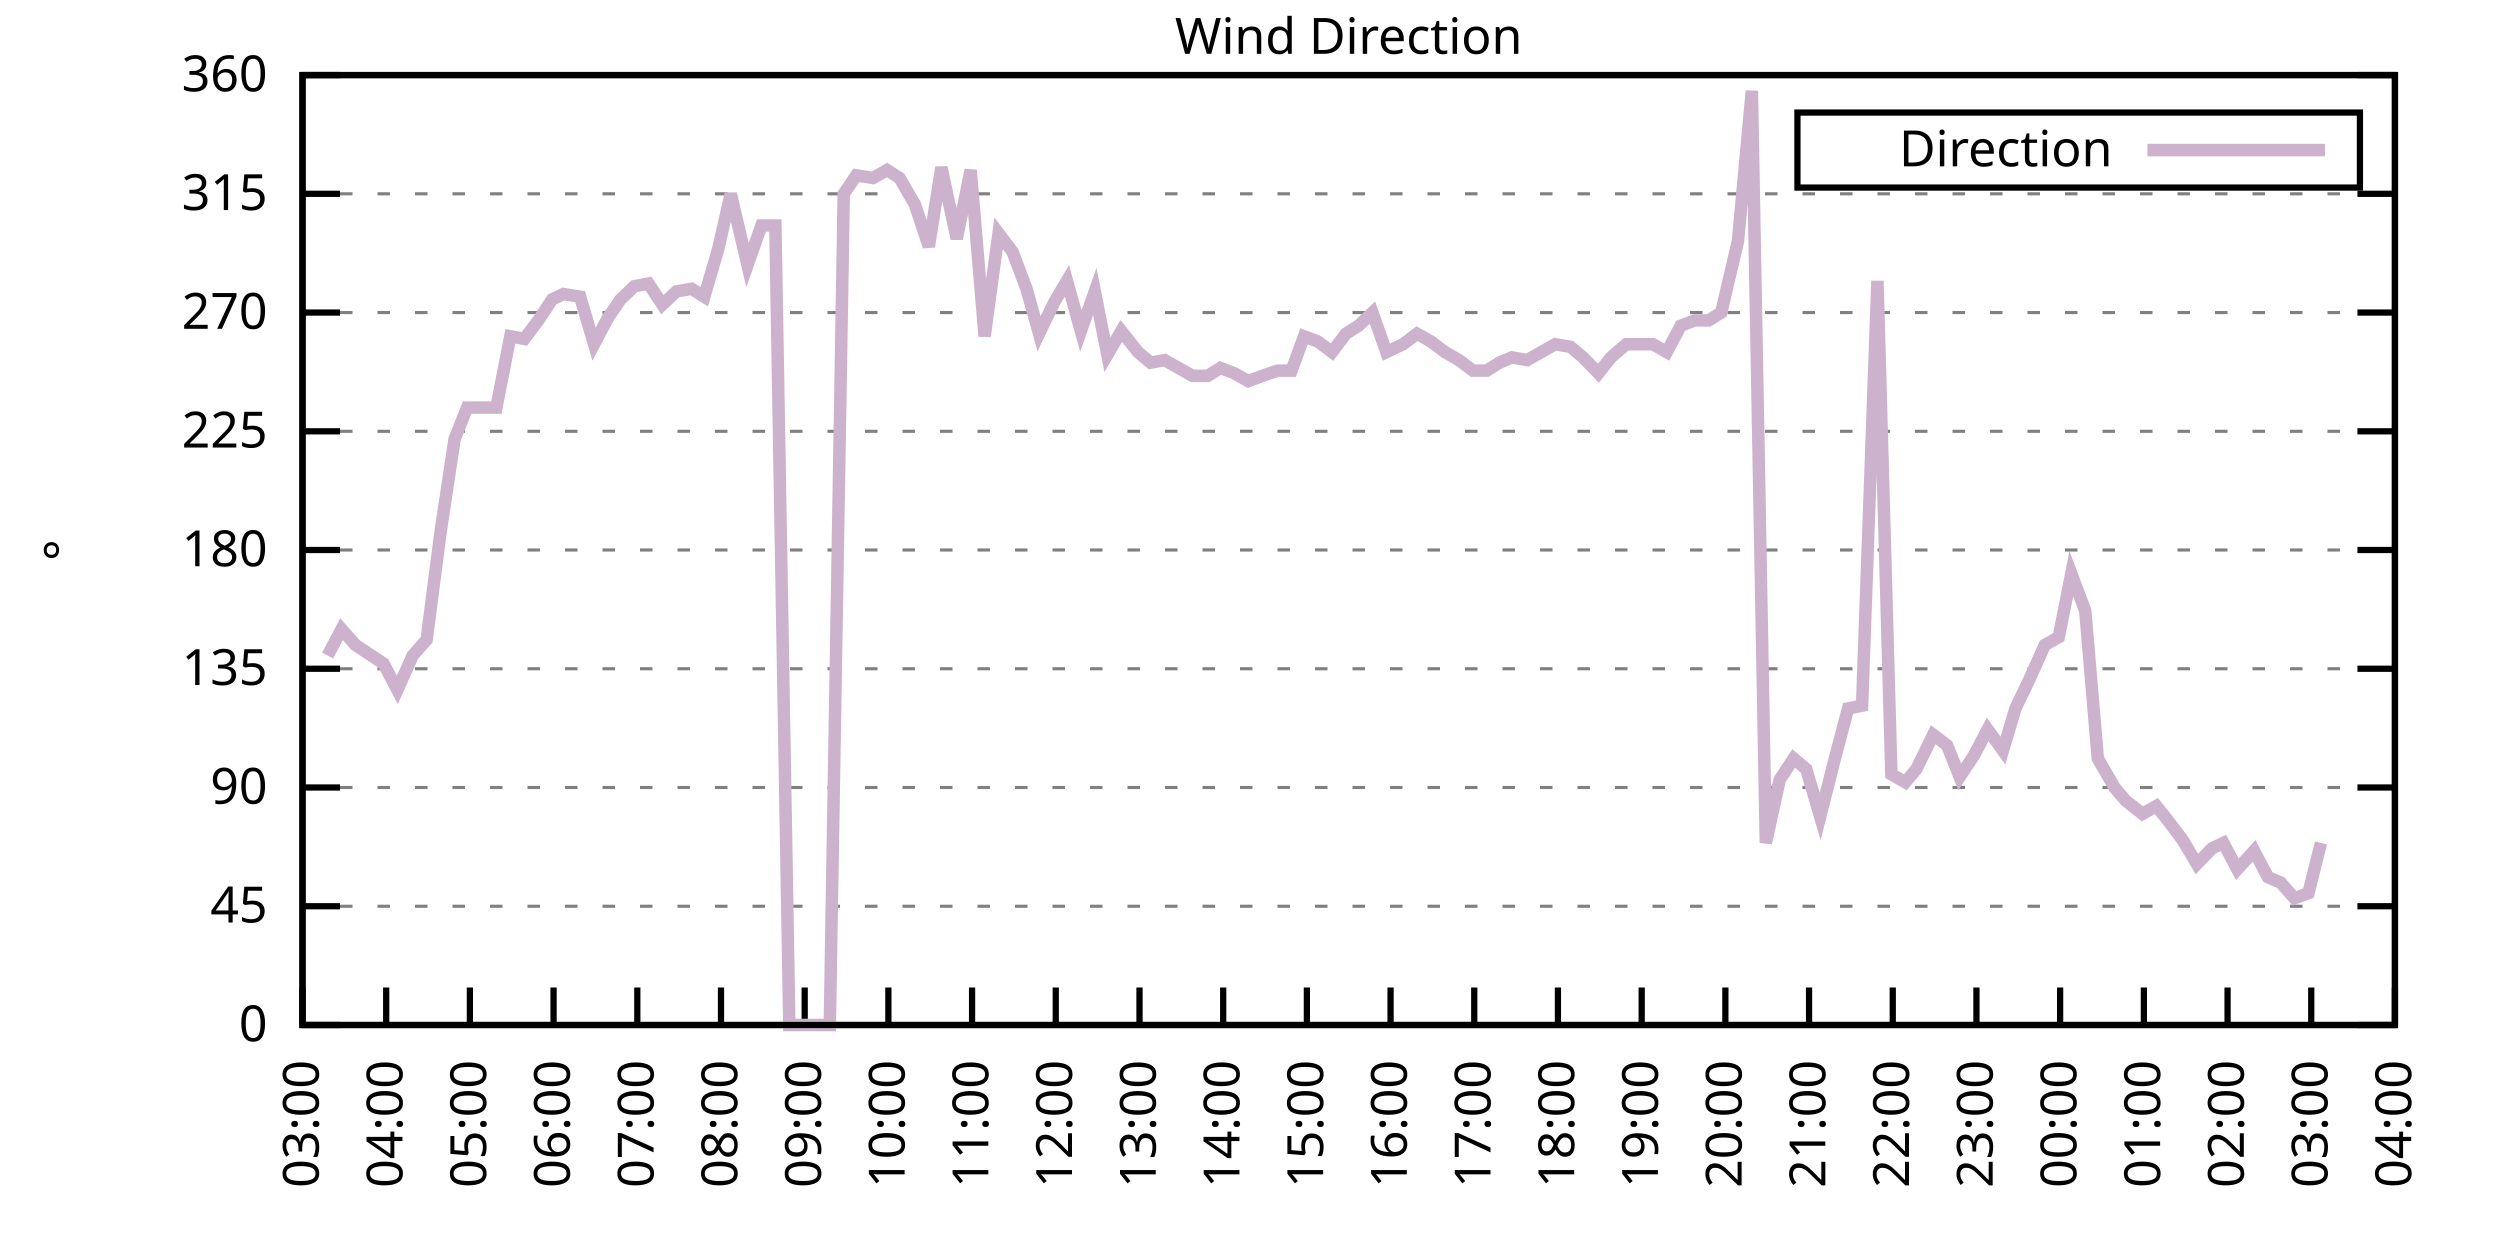
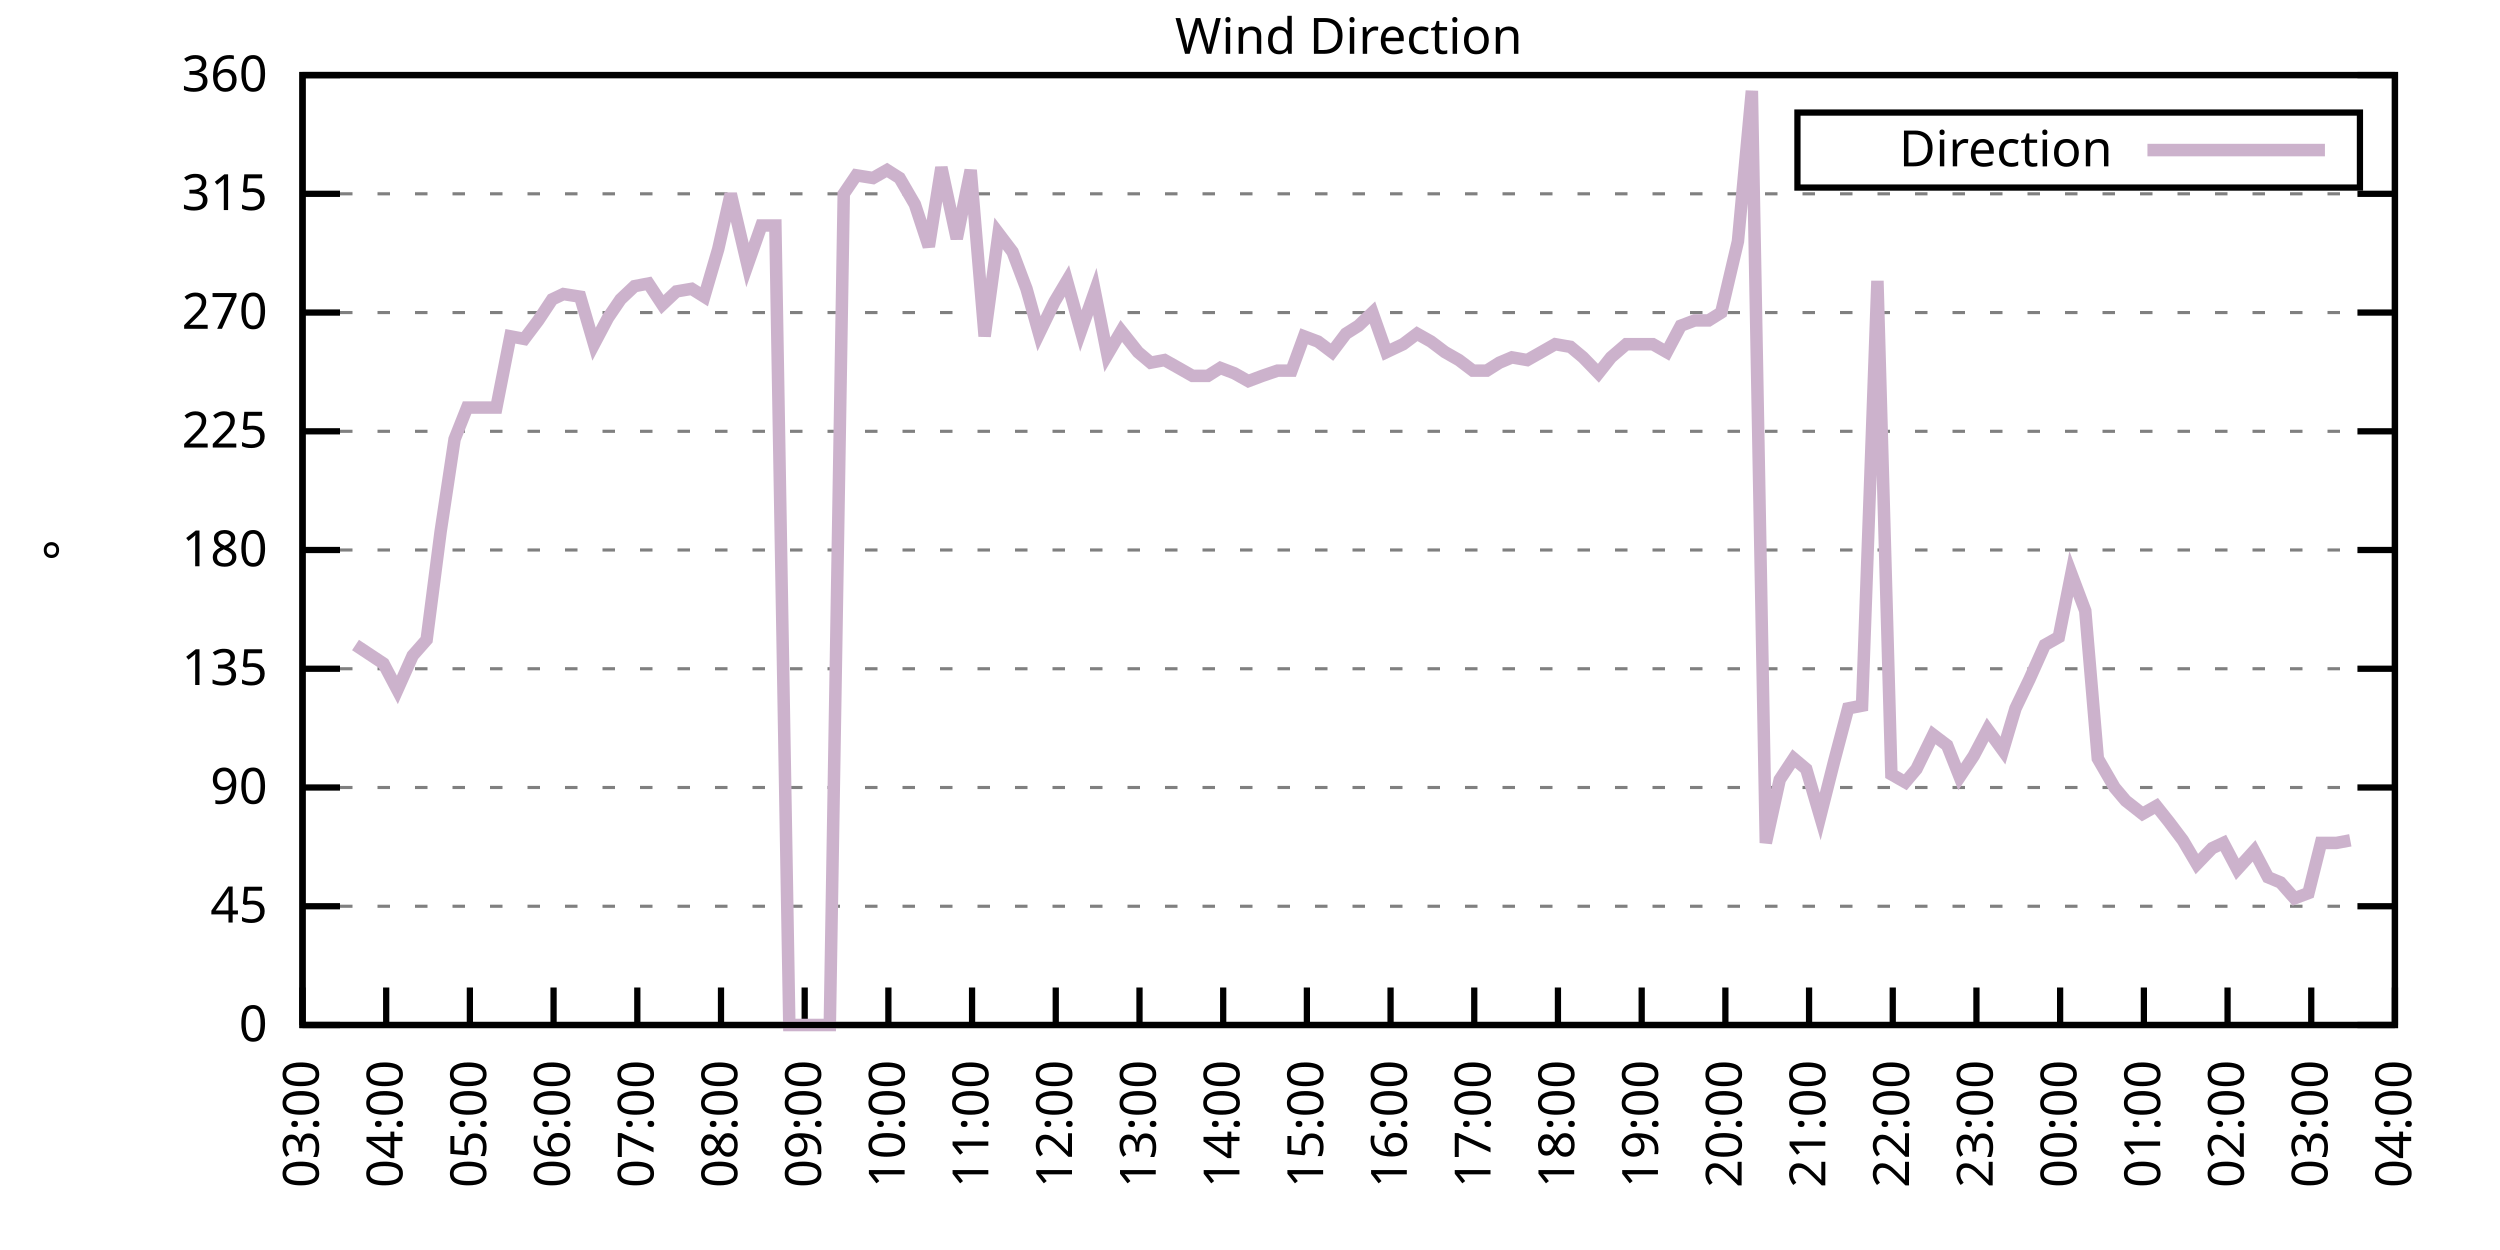
<svg xmlns="http://www.w3.org/2000/svg" xmlns:xlink="http://www.w3.org/1999/xlink" width="400" height="200" viewBox="0 0 400 200">
  <g id="gnuplot_canvas">
    <rect x="0" y="0" width="400" height="200" fill="none" />
    <defs>
      <circle id="gpDot" r="0.5" stroke-width="0.5" stroke="currentColor" />
      <path id="gpPt0" stroke-width="0.333" stroke="currentColor" d="M-1,0 h2 M0,-1 v2" />
      <path id="gpPt1" stroke-width="0.333" stroke="currentColor" d="M-1,-1 L1,1 M1,-1 L-1,1" />
      <path id="gpPt2" stroke-width="0.333" stroke="currentColor" d="M-1,0 L1,0 M0,-1 L0,1 M-1,-1 L1,1 M-1,1 L1,-1" />
      <rect id="gpPt3" stroke-width="0.333" stroke="currentColor" x="-1" y="-1" width="2" height="2" />
      <rect id="gpPt4" stroke-width="0.333" stroke="currentColor" fill="currentColor" x="-1" y="-1" width="2" height="2" />
      <circle id="gpPt5" stroke-width="0.333" stroke="currentColor" cx="0" cy="0" r="1" />
      <use xlink:href="#gpPt5" id="gpPt6" fill="currentColor" stroke="none" />
      <path id="gpPt7" stroke-width="0.333" stroke="currentColor" d="M0,-1.33 L-1.33,0.67 L1.33,0.67 z" />
      <use xlink:href="#gpPt7" id="gpPt8" fill="currentColor" stroke="none" />
      <use xlink:href="#gpPt7" id="gpPt9" stroke="currentColor" transform="rotate(180)" />
      <use xlink:href="#gpPt9" id="gpPt10" fill="currentColor" stroke="none" />
      <use xlink:href="#gpPt3" id="gpPt11" stroke="currentColor" transform="rotate(45)" />
      <use xlink:href="#gpPt11" id="gpPt12" fill="currentColor" stroke="none" />
      <path id="gpPt13" stroke-width="0.333" stroke="currentColor" d="M0,1.330 L1.265,0.411 L0.782,-1.067 L-0.782,-1.076 L-1.265,0.411 z" />
      <use xlink:href="#gpPt13" id="gpPt14" fill="currentColor" stroke="none" />
      <filter id="textbox" filterUnits="objectBoundingBox" x="0" y="0" height="1" width="1">
        <feFlood flood-color="white" flood-opacity="1" result="bgnd" />
        <feComposite in="SourceGraphic" in2="bgnd" operator="atop" />
      </filter>
      <filter id="greybox" filterUnits="objectBoundingBox" x="0" y="0" height="1" width="1">
        <feFlood flood-color="lightgrey" flood-opacity="1" result="grey" />
        <feComposite in="SourceGraphic" in2="grey" operator="atop" />
      </filter>
    </defs>
    <g fill="none" color="white" stroke="currentColor" stroke-width="1.00" stroke-linecap="butt" stroke-linejoin="miter">
</g>
    <g fill="none" color="black" stroke="currentColor" stroke-width="1.00" stroke-linecap="butt" stroke-linejoin="miter">
      <g stroke="none" shape-rendering="crispEdges">
        <polygon fill="rgb(255, 255, 255)" points="48.40,164.00 383.18,164.00 383.18,12.02 48.40,12.02 " />
      </g>
    </g>
    <g fill="none" color="black" stroke="currentColor" stroke-width="1.00" stroke-linecap="butt" stroke-linejoin="miter">
</g>
    <g fill="none" color="black" stroke="black" stroke-width="0.50" stroke-linecap="butt" stroke-linejoin="miter">
</g>
    <g fill="none" color="gray" stroke="currentColor" stroke-width="0.50" stroke-linecap="butt" stroke-linejoin="miter">
      <path stroke="gray" stroke-dasharray="2,4" class="gridline" d="M48.40,164.00 L383.19,164.00  " />
    </g>
    <g fill="none" color="gray" stroke="gray" stroke-width="1.00" stroke-linecap="butt" stroke-linejoin="miter">
</g>
    <g fill="none" color="black" stroke="currentColor" stroke-width="1.00" stroke-linecap="butt" stroke-linejoin="miter">
      <path stroke="black" d="M48.40,164.00 L54.40,164.00 M383.19,164.00 L377.19,164.00  " />
      <g transform="translate(42.80,166.60)" stroke="none" fill="black" font-family="Sans" font-size="8.00" text-anchor="end">
        <text>
          <tspan font-family="Sans"> 0</tspan>
        </text>
      </g>
    </g>
    <g fill="none" color="black" stroke="currentColor" stroke-width="1.00" stroke-linecap="butt" stroke-linejoin="miter">
</g>
    <g fill="none" color="black" stroke="black" stroke-width="0.50" stroke-linecap="butt" stroke-linejoin="miter">
</g>
    <g fill="none" color="gray" stroke="currentColor" stroke-width="0.50" stroke-linecap="butt" stroke-linejoin="miter">
      <path stroke="gray" stroke-dasharray="2,4" class="gridline" d="M48.40,145.00 L383.19,145.00  " />
    </g>
    <g fill="none" color="gray" stroke="gray" stroke-width="1.00" stroke-linecap="butt" stroke-linejoin="miter">
</g>
    <g fill="none" color="black" stroke="currentColor" stroke-width="1.00" stroke-linecap="butt" stroke-linejoin="miter">
      <path stroke="black" d="M48.40,145.00 L54.40,145.00 M383.19,145.00 L377.19,145.00  " />
      <g transform="translate(42.80,147.60)" stroke="none" fill="black" font-family="Sans" font-size="8.00" text-anchor="end">
        <text>
          <tspan font-family="Sans"> 45</tspan>
        </text>
      </g>
    </g>
    <g fill="none" color="black" stroke="currentColor" stroke-width="1.00" stroke-linecap="butt" stroke-linejoin="miter">
</g>
    <g fill="none" color="black" stroke="black" stroke-width="0.50" stroke-linecap="butt" stroke-linejoin="miter">
</g>
    <g fill="none" color="gray" stroke="currentColor" stroke-width="0.50" stroke-linecap="butt" stroke-linejoin="miter">
      <path stroke="gray" stroke-dasharray="2,4" class="gridline" d="M48.40,126.00 L383.19,126.00  " />
    </g>
    <g fill="none" color="gray" stroke="gray" stroke-width="1.00" stroke-linecap="butt" stroke-linejoin="miter">
</g>
    <g fill="none" color="black" stroke="currentColor" stroke-width="1.00" stroke-linecap="butt" stroke-linejoin="miter">
      <path stroke="black" d="M48.40,126.00 L54.40,126.00 M383.19,126.00 L377.19,126.00  " />
      <g transform="translate(42.80,128.60)" stroke="none" fill="black" font-family="Sans" font-size="8.00" text-anchor="end">
        <text>
          <tspan font-family="Sans"> 90</tspan>
        </text>
      </g>
    </g>
    <g fill="none" color="black" stroke="currentColor" stroke-width="1.00" stroke-linecap="butt" stroke-linejoin="miter">
</g>
    <g fill="none" color="black" stroke="black" stroke-width="0.50" stroke-linecap="butt" stroke-linejoin="miter">
</g>
    <g fill="none" color="gray" stroke="currentColor" stroke-width="0.50" stroke-linecap="butt" stroke-linejoin="miter">
      <path stroke="gray" stroke-dasharray="2,4" class="gridline" d="M48.40,107.00 L383.19,107.00  " />
    </g>
    <g fill="none" color="gray" stroke="gray" stroke-width="1.00" stroke-linecap="butt" stroke-linejoin="miter">
</g>
    <g fill="none" color="black" stroke="currentColor" stroke-width="1.00" stroke-linecap="butt" stroke-linejoin="miter">
      <path stroke="black" d="M48.40,107.00 L54.40,107.00 M383.19,107.00 L377.19,107.00  " />
      <g transform="translate(42.80,109.60)" stroke="none" fill="black" font-family="Sans" font-size="8.00" text-anchor="end">
        <text>
          <tspan font-family="Sans"> 135</tspan>
        </text>
      </g>
    </g>
    <g fill="none" color="black" stroke="currentColor" stroke-width="1.00" stroke-linecap="butt" stroke-linejoin="miter">
</g>
    <g fill="none" color="black" stroke="black" stroke-width="0.50" stroke-linecap="butt" stroke-linejoin="miter">
</g>
    <g fill="none" color="gray" stroke="currentColor" stroke-width="0.50" stroke-linecap="butt" stroke-linejoin="miter">
      <path stroke="gray" stroke-dasharray="2,4" class="gridline" d="M48.40,88.00 L383.19,88.00  " />
    </g>
    <g fill="none" color="gray" stroke="gray" stroke-width="1.00" stroke-linecap="butt" stroke-linejoin="miter">
</g>
    <g fill="none" color="black" stroke="currentColor" stroke-width="1.00" stroke-linecap="butt" stroke-linejoin="miter">
      <path stroke="black" d="M48.40,88.00 L54.40,88.00 M383.19,88.00 L377.19,88.00  " />
      <g transform="translate(42.80,90.60)" stroke="none" fill="black" font-family="Sans" font-size="8.00" text-anchor="end">
        <text>
          <tspan font-family="Sans"> 180</tspan>
        </text>
      </g>
    </g>
    <g fill="none" color="black" stroke="currentColor" stroke-width="1.00" stroke-linecap="butt" stroke-linejoin="miter">
</g>
    <g fill="none" color="black" stroke="black" stroke-width="0.50" stroke-linecap="butt" stroke-linejoin="miter">
</g>
    <g fill="none" color="gray" stroke="currentColor" stroke-width="0.50" stroke-linecap="butt" stroke-linejoin="miter">
      <path stroke="gray" stroke-dasharray="2,4" class="gridline" d="M48.40,69.01 L383.19,69.01  " />
    </g>
    <g fill="none" color="gray" stroke="gray" stroke-width="1.00" stroke-linecap="butt" stroke-linejoin="miter">
</g>
    <g fill="none" color="black" stroke="currentColor" stroke-width="1.00" stroke-linecap="butt" stroke-linejoin="miter">
      <path stroke="black" d="M48.40,69.01 L54.40,69.01 M383.19,69.01 L377.19,69.01  " />
      <g transform="translate(42.80,71.61)" stroke="none" fill="black" font-family="Sans" font-size="8.00" text-anchor="end">
        <text>
          <tspan font-family="Sans"> 225</tspan>
        </text>
      </g>
    </g>
    <g fill="none" color="black" stroke="currentColor" stroke-width="1.00" stroke-linecap="butt" stroke-linejoin="miter">
</g>
    <g fill="none" color="black" stroke="black" stroke-width="0.50" stroke-linecap="butt" stroke-linejoin="miter">
</g>
    <g fill="none" color="gray" stroke="currentColor" stroke-width="0.50" stroke-linecap="butt" stroke-linejoin="miter">
      <path stroke="gray" stroke-dasharray="2,4" class="gridline" d="M48.40,50.01 L383.19,50.01  " />
    </g>
    <g fill="none" color="gray" stroke="gray" stroke-width="1.00" stroke-linecap="butt" stroke-linejoin="miter">
</g>
    <g fill="none" color="black" stroke="currentColor" stroke-width="1.00" stroke-linecap="butt" stroke-linejoin="miter">
      <path stroke="black" d="M48.40,50.01 L54.40,50.01 M383.19,50.01 L377.19,50.01  " />
      <g transform="translate(42.80,52.61)" stroke="none" fill="black" font-family="Sans" font-size="8.00" text-anchor="end">
        <text>
          <tspan font-family="Sans"> 270</tspan>
        </text>
      </g>
    </g>
    <g fill="none" color="black" stroke="currentColor" stroke-width="1.00" stroke-linecap="butt" stroke-linejoin="miter">
</g>
    <g fill="none" color="black" stroke="black" stroke-width="0.50" stroke-linecap="butt" stroke-linejoin="miter">
</g>
    <g fill="none" color="gray" stroke="currentColor" stroke-width="0.50" stroke-linecap="butt" stroke-linejoin="miter">
      <path stroke="gray" stroke-dasharray="2,4" class="gridline" d="M48.40,31.01 L383.19,31.01  " />
    </g>
    <g fill="none" color="gray" stroke="gray" stroke-width="1.00" stroke-linecap="butt" stroke-linejoin="miter">
</g>
    <g fill="none" color="black" stroke="currentColor" stroke-width="1.00" stroke-linecap="butt" stroke-linejoin="miter">
      <path stroke="black" d="M48.40,31.01 L54.40,31.01 M383.19,31.01 L377.19,31.01  " />
      <g transform="translate(42.80,33.61)" stroke="none" fill="black" font-family="Sans" font-size="8.00" text-anchor="end">
        <text>
          <tspan font-family="Sans"> 315</tspan>
        </text>
      </g>
    </g>
    <g fill="none" color="black" stroke="currentColor" stroke-width="1.00" stroke-linecap="butt" stroke-linejoin="miter">
</g>
    <g fill="none" color="black" stroke="black" stroke-width="0.50" stroke-linecap="butt" stroke-linejoin="miter">
</g>
    <g fill="none" color="gray" stroke="currentColor" stroke-width="0.50" stroke-linecap="butt" stroke-linejoin="miter">
      <path stroke="gray" stroke-dasharray="2,4" class="gridline" d="M48.40,12.01 L383.19,12.01  " />
    </g>
    <g fill="none" color="gray" stroke="gray" stroke-width="1.00" stroke-linecap="butt" stroke-linejoin="miter">
</g>
    <g fill="none" color="black" stroke="currentColor" stroke-width="1.00" stroke-linecap="butt" stroke-linejoin="miter">
      <path stroke="black" d="M48.40,12.01 L54.40,12.01 M383.19,12.01 L377.19,12.01  " />
      <g transform="translate(42.80,14.61)" stroke="none" fill="black" font-family="Sans" font-size="8.00" text-anchor="end">
        <text>
          <tspan font-family="Sans"> 360</tspan>
        </text>
      </g>
    </g>
    <g fill="none" color="black" stroke="currentColor" stroke-width="1.00" stroke-linecap="butt" stroke-linejoin="miter">
      <path stroke="black" d="M48.40,164.00 L48.40,158.00  " />
      <g transform="translate(51.00,169.60) rotate(270.00)" stroke="none" fill="black" font-family="Sans" font-size="8.00" text-anchor="end">
        <text>
          <tspan font-family="Sans">03:00</tspan>
        </text>
      </g>
    </g>
    <g fill="none" color="black" stroke="currentColor" stroke-width="1.00" stroke-linecap="butt" stroke-linejoin="miter">
      <path stroke="black" d="M61.79,164.00 L61.79,158.00  " />
      <g transform="translate(64.39,169.60) rotate(270.00)" stroke="none" fill="black" font-family="Sans" font-size="8.00" text-anchor="end">
        <text>
          <tspan font-family="Sans">04:00</tspan>
        </text>
      </g>
    </g>
    <g fill="none" color="black" stroke="currentColor" stroke-width="1.00" stroke-linecap="butt" stroke-linejoin="miter">
      <path stroke="black" d="M75.18,164.00 L75.18,158.00  " />
      <g transform="translate(77.78,169.60) rotate(270.00)" stroke="none" fill="black" font-family="Sans" font-size="8.00" text-anchor="end">
        <text>
          <tspan font-family="Sans">05:00</tspan>
        </text>
      </g>
    </g>
    <g fill="none" color="black" stroke="currentColor" stroke-width="1.00" stroke-linecap="butt" stroke-linejoin="miter">
      <path stroke="black" d="M88.57,164.00 L88.57,158.00  " />
      <g transform="translate(91.17,169.60) rotate(270.00)" stroke="none" fill="black" font-family="Sans" font-size="8.00" text-anchor="end">
        <text>
          <tspan font-family="Sans">06:00</tspan>
        </text>
      </g>
    </g>
    <g fill="none" color="black" stroke="currentColor" stroke-width="1.00" stroke-linecap="butt" stroke-linejoin="miter">
      <path stroke="black" d="M101.97,164.00 L101.97,158.00  " />
      <g transform="translate(104.57,169.60) rotate(270.00)" stroke="none" fill="black" font-family="Sans" font-size="8.00" text-anchor="end">
        <text>
          <tspan font-family="Sans">07:00</tspan>
        </text>
      </g>
    </g>
    <g fill="none" color="black" stroke="currentColor" stroke-width="1.00" stroke-linecap="butt" stroke-linejoin="miter">
      <path stroke="black" d="M115.36,164.00 L115.36,158.00  " />
      <g transform="translate(117.96,169.60) rotate(270.00)" stroke="none" fill="black" font-family="Sans" font-size="8.00" text-anchor="end">
        <text>
          <tspan font-family="Sans">08:00</tspan>
        </text>
      </g>
    </g>
    <g fill="none" color="black" stroke="currentColor" stroke-width="1.00" stroke-linecap="butt" stroke-linejoin="miter">
      <path stroke="black" d="M128.75,164.00 L128.75,158.00  " />
      <g transform="translate(131.35,169.60) rotate(270.00)" stroke="none" fill="black" font-family="Sans" font-size="8.00" text-anchor="end">
        <text>
          <tspan font-family="Sans">09:00</tspan>
        </text>
      </g>
    </g>
    <g fill="none" color="black" stroke="currentColor" stroke-width="1.00" stroke-linecap="butt" stroke-linejoin="miter">
      <path stroke="black" d="M142.14,164.00 L142.14,158.00  " />
      <g transform="translate(144.74,169.60) rotate(270.00)" stroke="none" fill="black" font-family="Sans" font-size="8.00" text-anchor="end">
        <text>
          <tspan font-family="Sans">10:00</tspan>
        </text>
      </g>
    </g>
    <g fill="none" color="black" stroke="currentColor" stroke-width="1.00" stroke-linecap="butt" stroke-linejoin="miter">
      <path stroke="black" d="M155.53,164.00 L155.53,158.00  " />
      <g transform="translate(158.13,169.60) rotate(270.00)" stroke="none" fill="black" font-family="Sans" font-size="8.00" text-anchor="end">
        <text>
          <tspan font-family="Sans">11:00</tspan>
        </text>
      </g>
    </g>
    <g fill="none" color="black" stroke="currentColor" stroke-width="1.00" stroke-linecap="butt" stroke-linejoin="miter">
      <path stroke="black" d="M168.92,164.00 L168.92,158.00  " />
      <g transform="translate(171.52,169.60) rotate(270.00)" stroke="none" fill="black" font-family="Sans" font-size="8.00" text-anchor="end">
        <text>
          <tspan font-family="Sans">12:00</tspan>
        </text>
      </g>
    </g>
    <g fill="none" color="black" stroke="currentColor" stroke-width="1.00" stroke-linecap="butt" stroke-linejoin="miter">
      <path stroke="black" d="M182.32,164.00 L182.32,158.00  " />
      <g transform="translate(184.92,169.60) rotate(270.00)" stroke="none" fill="black" font-family="Sans" font-size="8.00" text-anchor="end">
        <text>
          <tspan font-family="Sans">13:00</tspan>
        </text>
      </g>
    </g>
    <g fill="none" color="black" stroke="currentColor" stroke-width="1.00" stroke-linecap="butt" stroke-linejoin="miter">
      <path stroke="black" d="M195.71,164.00 L195.71,158.00  " />
      <g transform="translate(198.31,169.60) rotate(270.00)" stroke="none" fill="black" font-family="Sans" font-size="8.00" text-anchor="end">
        <text>
          <tspan font-family="Sans">14:00</tspan>
        </text>
      </g>
    </g>
    <g fill="none" color="black" stroke="currentColor" stroke-width="1.00" stroke-linecap="butt" stroke-linejoin="miter">
      <path stroke="black" d="M209.10,164.00 L209.10,158.00  " />
      <g transform="translate(211.70,169.60) rotate(270.00)" stroke="none" fill="black" font-family="Sans" font-size="8.00" text-anchor="end">
        <text>
          <tspan font-family="Sans">15:00</tspan>
        </text>
      </g>
    </g>
    <g fill="none" color="black" stroke="currentColor" stroke-width="1.00" stroke-linecap="butt" stroke-linejoin="miter">
      <path stroke="black" d="M222.49,164.00 L222.49,158.00  " />
      <g transform="translate(225.09,169.60) rotate(270.00)" stroke="none" fill="black" font-family="Sans" font-size="8.00" text-anchor="end">
        <text>
          <tspan font-family="Sans">16:00</tspan>
        </text>
      </g>
    </g>
    <g fill="none" color="black" stroke="currentColor" stroke-width="1.00" stroke-linecap="butt" stroke-linejoin="miter">
      <path stroke="black" d="M235.88,164.00 L235.88,158.00  " />
      <g transform="translate(238.48,169.60) rotate(270.00)" stroke="none" fill="black" font-family="Sans" font-size="8.00" text-anchor="end">
        <text>
          <tspan font-family="Sans">17:00</tspan>
        </text>
      </g>
    </g>
    <g fill="none" color="black" stroke="currentColor" stroke-width="1.00" stroke-linecap="butt" stroke-linejoin="miter">
      <path stroke="black" d="M249.27,164.00 L249.27,158.00  " />
      <g transform="translate(251.87,169.60) rotate(270.00)" stroke="none" fill="black" font-family="Sans" font-size="8.00" text-anchor="end">
        <text>
          <tspan font-family="Sans">18:00</tspan>
        </text>
      </g>
    </g>
    <g fill="none" color="black" stroke="currentColor" stroke-width="1.00" stroke-linecap="butt" stroke-linejoin="miter">
      <path stroke="black" d="M262.67,164.00 L262.67,158.00  " />
      <g transform="translate(265.27,169.60) rotate(270.00)" stroke="none" fill="black" font-family="Sans" font-size="8.00" text-anchor="end">
        <text>
          <tspan font-family="Sans">19:00</tspan>
        </text>
      </g>
    </g>
    <g fill="none" color="black" stroke="currentColor" stroke-width="1.00" stroke-linecap="butt" stroke-linejoin="miter">
      <path stroke="black" d="M276.06,164.00 L276.06,158.00  " />
      <g transform="translate(278.66,169.60) rotate(270.00)" stroke="none" fill="black" font-family="Sans" font-size="8.00" text-anchor="end">
        <text>
          <tspan font-family="Sans">20:00</tspan>
        </text>
      </g>
    </g>
    <g fill="none" color="black" stroke="currentColor" stroke-width="1.00" stroke-linecap="butt" stroke-linejoin="miter">
      <path stroke="black" d="M289.45,164.00 L289.45,158.00  " />
      <g transform="translate(292.05,169.60) rotate(270.00)" stroke="none" fill="black" font-family="Sans" font-size="8.00" text-anchor="end">
        <text>
          <tspan font-family="Sans">21:00</tspan>
        </text>
      </g>
    </g>
    <g fill="none" color="black" stroke="currentColor" stroke-width="1.00" stroke-linecap="butt" stroke-linejoin="miter">
      <path stroke="black" d="M302.84,164.00 L302.84,158.00  " />
      <g transform="translate(305.44,169.60) rotate(270.00)" stroke="none" fill="black" font-family="Sans" font-size="8.00" text-anchor="end">
        <text>
          <tspan font-family="Sans">22:00</tspan>
        </text>
      </g>
    </g>
    <g fill="none" color="black" stroke="currentColor" stroke-width="1.00" stroke-linecap="butt" stroke-linejoin="miter">
      <path stroke="black" d="M316.23,164.00 L316.23,158.00  " />
      <g transform="translate(318.83,169.60) rotate(270.00)" stroke="none" fill="black" font-family="Sans" font-size="8.00" text-anchor="end">
        <text>
          <tspan font-family="Sans">23:00</tspan>
        </text>
      </g>
    </g>
    <g fill="none" color="black" stroke="currentColor" stroke-width="1.00" stroke-linecap="butt" stroke-linejoin="miter">
      <path stroke="black" d="M329.62,164.00 L329.62,158.00  " />
      <g transform="translate(332.22,169.60) rotate(270.00)" stroke="none" fill="black" font-family="Sans" font-size="8.00" text-anchor="end">
        <text>
          <tspan font-family="Sans">00:00</tspan>
        </text>
      </g>
    </g>
    <g fill="none" color="black" stroke="currentColor" stroke-width="1.00" stroke-linecap="butt" stroke-linejoin="miter">
      <path stroke="black" d="M343.02,164.00 L343.02,158.00  " />
      <g transform="translate(345.62,169.60) rotate(270.00)" stroke="none" fill="black" font-family="Sans" font-size="8.00" text-anchor="end">
        <text>
          <tspan font-family="Sans">01:00</tspan>
        </text>
      </g>
    </g>
    <g fill="none" color="black" stroke="currentColor" stroke-width="1.00" stroke-linecap="butt" stroke-linejoin="miter">
      <path stroke="black" d="M356.41,164.00 L356.41,158.00  " />
      <g transform="translate(359.01,169.60) rotate(270.00)" stroke="none" fill="black" font-family="Sans" font-size="8.00" text-anchor="end">
        <text>
          <tspan font-family="Sans">02:00</tspan>
        </text>
      </g>
    </g>
    <g fill="none" color="black" stroke="currentColor" stroke-width="1.00" stroke-linecap="butt" stroke-linejoin="miter">
      <path stroke="black" d="M369.80,164.00 L369.80,158.00  " />
      <g transform="translate(372.40,169.60) rotate(270.00)" stroke="none" fill="black" font-family="Sans" font-size="8.00" text-anchor="end">
        <text>
          <tspan font-family="Sans">03:00</tspan>
        </text>
      </g>
    </g>
    <g fill="none" color="black" stroke="currentColor" stroke-width="1.00" stroke-linecap="butt" stroke-linejoin="miter">
      <path stroke="black" d="M383.19,164.00 L383.19,158.00  " />
      <g transform="translate(385.79,169.60) rotate(270.00)" stroke="none" fill="black" font-family="Sans" font-size="8.00" text-anchor="end">
        <text>
          <tspan font-family="Sans">04:00</tspan>
        </text>
      </g>
    </g>
    <g fill="none" color="black" stroke="currentColor" stroke-width="1.00" stroke-linecap="butt" stroke-linejoin="miter">
</g>
    <g fill="none" color="black" stroke="currentColor" stroke-width="1.00" stroke-linecap="butt" stroke-linejoin="miter">
      <path stroke="black" d="M48.40,12.01 L48.40,164.00 L383.19,164.00 L383.19,12.01 L48.40,12.01 Z  " />
    </g>
    <g fill="none" color="black" stroke="currentColor" stroke-width="1.00" stroke-linecap="butt" stroke-linejoin="miter">
</g>
    <g fill="none" color="black" stroke="currentColor" stroke-width="1.00" stroke-linecap="butt" stroke-linejoin="miter">
      <path stroke="black" d="M287.59,30.01 L287.59,18.01 L377.59,18.01 L377.59,30.01 L287.59,30.01 Z  " />
    </g>
    <g id="Wind_direction_plot_1">
      <g fill="none" color="white" stroke="black" stroke-width="2.00" stroke-linecap="butt" stroke-linejoin="miter">
</g>
      <g fill="none" color="black" stroke="currentColor" stroke-width="2.00" stroke-linecap="butt" stroke-linejoin="miter">
        <g transform="translate(337.99,26.61)" stroke="none" fill="black" font-family="Sans" font-size="8.00" text-anchor="end">
          <text>
            <tspan font-family="Sans">Direction</tspan>
          </text>
        </g>
      </g>
      <g fill="none" color="black" stroke="currentColor" stroke-width="2.00" stroke-linecap="butt" stroke-linejoin="miter">
-         <path stroke="rgb(204, 178, 204)" d="M343.59,24.01 L371.99,24.01 M52.42,104.89 L54.65,100.67 L56.88,103.20 L61.35,106.16 L63.58,110.38 L66.03,104.89   L68.26,102.36 L70.50,85.05 L72.73,70.27 L74.74,65.21 L76.97,65.21 L79.42,65.21 L81.66,53.81 L83.89,54.23   L86.12,51.27 L88.35,47.90 L90.14,47.05 L92.82,47.47 L95.05,55.07 L97.28,50.85 L99.29,47.90 L101.52,45.79   L103.75,45.36 L105.98,48.74 L108.22,46.63 L110.67,46.21 L112.68,47.47 L114.91,39.87 L116.92,31.01 L119.60,42.41   L121.83,36.08 L124.06,36.08 L126.29,164.00 L128.53,164.00 L130.54,164.00 L132.77,164.00 L135.00,31.01 L137.01,28.05   L139.69,28.48 L141.92,27.21 L143.93,28.48 L146.38,32.70 L148.61,39.45 L150.62,26.79 L153.08,38.19 L155.31,27.21   L157.54,53.81 L159.77,37.34 L162.01,40.30 L164.24,46.21 L166.25,53.39 L168.70,48.32 L170.71,44.94 L172.94,52.96   L175.17,46.63 L177.18,56.76 L179.41,52.96 L182.09,56.34 L184.10,58.03 L186.33,57.61 L188.57,58.87 L190.80,60.14   L193.25,60.14 L195.26,58.87 L197.49,59.72 L199.73,60.98 L201.96,60.14 L204.41,59.30 L206.64,59.30 L208.65,53.81   L210.88,54.65 L213.12,56.34 L215.35,53.39 L217.36,52.12 L219.59,50.01 L221.82,56.34 L224.50,55.07 L226.73,53.39   L228.96,54.65 L231.20,56.34 L233.43,57.61 L235.66,59.30 L237.89,59.30 L239.90,58.03 L241.91,57.18 L244.36,57.61   L246.60,56.34 L248.83,55.07 L251.28,55.50 L253.29,57.18 L255.75,59.72 L257.76,57.18 L260.21,55.07 L262.00,55.07   L264.45,55.07 L266.68,56.34 L268.92,52.12 L271.15,51.27 L273.38,51.27 L275.39,50.01 L278.07,38.61 L280.30,14.54   L282.53,134.87 L284.76,124.74 L286.99,121.36 L289.00,123.05 L291.23,130.65 L293.47,121.78 L295.70,113.34 L297.93,112.91   L300.39,44.94 L302.62,123.89 L304.85,125.16 L306.63,123.05 L309.31,117.56 L311.54,119.25 L313.55,124.31 L315.79,120.94   L318.02,116.71 L320.47,120.09 L322.48,113.34 L324.71,108.69 L327.17,103.20 L329.40,101.94 L331.41,91.80 L333.64,97.72   L335.65,121.36 L338.33,126.00 L340.11,128.11 L342.79,130.22 L345.02,128.96 L347.03,131.49 L349.26,134.45 L351.50,138.25   L353.95,135.71 L355.74,134.87 L357.97,139.09 L360.65,136.14 L362.88,140.36 L364.89,141.20 L367.12,143.73 L369.35,142.89   L371.36,134.87  " />
+         <path stroke="rgb(204, 178, 204)" d="M343.59,24.01 L371.99,24.01 M56.88,103.20 L61.35,106.16 L63.58,110.38 L66.03,104.89 L68.26,102.36 L70.50,85.05   L72.73,70.27 L74.74,65.21 L76.97,65.21 L79.42,65.21 L81.66,53.81 L83.89,54.23 L86.12,51.27 L88.35,47.90   L90.14,47.05 L92.82,47.47 L95.05,55.07 L97.28,50.85 L99.29,47.90 L101.52,45.79 L103.75,45.36 L105.98,48.74   L108.22,46.63 L110.67,46.21 L112.68,47.47 L114.91,39.87 L116.92,31.01 L119.60,42.41 L121.83,36.08 L124.06,36.08   L126.29,164.00 L128.53,164.00 L130.54,164.00 L132.77,164.00 L135.00,31.01 L137.01,28.05 L139.69,28.48 L141.92,27.21   L143.93,28.48 L146.38,32.70 L148.61,39.45 L150.62,26.79 L153.08,38.19 L155.31,27.21 L157.54,53.81 L159.77,37.34   L162.01,40.30 L164.24,46.21 L166.25,53.39 L168.70,48.32 L170.71,44.94 L172.94,52.96 L175.17,46.63 L177.18,56.76   L179.41,52.96 L182.09,56.34 L184.10,58.03 L186.33,57.61 L188.57,58.87 L190.80,60.14 L193.25,60.14 L195.26,58.87   L197.49,59.72 L199.73,60.98 L201.96,60.14 L204.41,59.30 L206.64,59.30 L208.65,53.81 L210.88,54.65 L213.12,56.34   L215.35,53.39 L217.36,52.12 L219.59,50.01 L221.82,56.34 L224.50,55.07 L226.73,53.39 L228.96,54.65 L231.20,56.34   L233.43,57.61 L235.66,59.30 L237.89,59.30 L239.90,58.03 L241.91,57.18 L244.36,57.61 L246.60,56.34 L248.83,55.07   L251.28,55.50 L253.29,57.18 L255.75,59.72 L257.76,57.18 L260.21,55.07 L262.00,55.07 L264.45,55.07 L266.68,56.34   L268.92,52.12 L271.15,51.27 L273.38,51.27 L275.39,50.01 L278.07,38.61 L280.30,14.54 L282.53,134.87 L284.76,124.74   L286.99,121.36 L289.00,123.05 L291.23,130.65 L293.47,121.78 L295.70,113.34 L297.93,112.91 L300.39,44.94 L302.62,123.89   L304.85,125.16 L306.63,123.05 L309.31,117.56 L311.54,119.25 L313.55,124.31 L315.79,120.94 L318.02,116.71 L320.47,120.09   L322.48,113.34 L324.71,108.69 L327.17,103.20 L329.40,101.94 L331.41,91.80 L333.64,97.72 L335.65,121.36 L338.33,126.00   L340.11,128.11 L342.79,130.22 L345.02,128.96 L347.03,131.49 L349.26,134.45 L351.50,138.25 L353.95,135.71 L355.74,134.87   L357.97,139.09 L360.65,136.14 L362.88,140.36 L364.89,141.20 L367.12,143.73 L369.35,142.89 L371.36,134.87 L373.82,134.87   L376.05,134.45  " />
      </g>
    </g>
    <g fill="none" color="black" stroke="currentColor" stroke-width="2.00" stroke-linecap="butt" stroke-linejoin="miter">
</g>
    <g fill="none" color="black" stroke="black" stroke-width="1.00" stroke-linecap="butt" stroke-linejoin="miter">
</g>
    <g fill="none" color="black" stroke="currentColor" stroke-width="1.00" stroke-linecap="butt" stroke-linejoin="miter">
      <path stroke="black" d="M48.40,12.01 L48.40,164.00 L383.19,164.00 L383.19,12.01 L48.40,12.01 Z  " />
      <g transform="translate(12.80,88.01) rotate(270.00)" stroke="none" fill="black" font-family="Sans" font-size="8.00" text-anchor="middle">
        <text>
          <tspan font-family="Sans">°</tspan>
        </text>
      </g>
    </g>
    <g fill="none" color="black" stroke="currentColor" stroke-width="1.00" stroke-linecap="butt" stroke-linejoin="miter">
</g>
    <g fill="none" color="black" stroke="currentColor" stroke-width="1.00" stroke-linecap="butt" stroke-linejoin="miter">
      <g transform="translate(215.79,8.61)" stroke="none" fill="black" font-family="Sans" font-size="8.00" text-anchor="middle">
        <text>
          <tspan font-family="Sans">Wind Direction</tspan>
        </text>
      </g>
    </g>
    <g fill="none" color="black" stroke="currentColor" stroke-width="1.00" stroke-linecap="butt" stroke-linejoin="miter">
</g>
  </g>
</svg>
